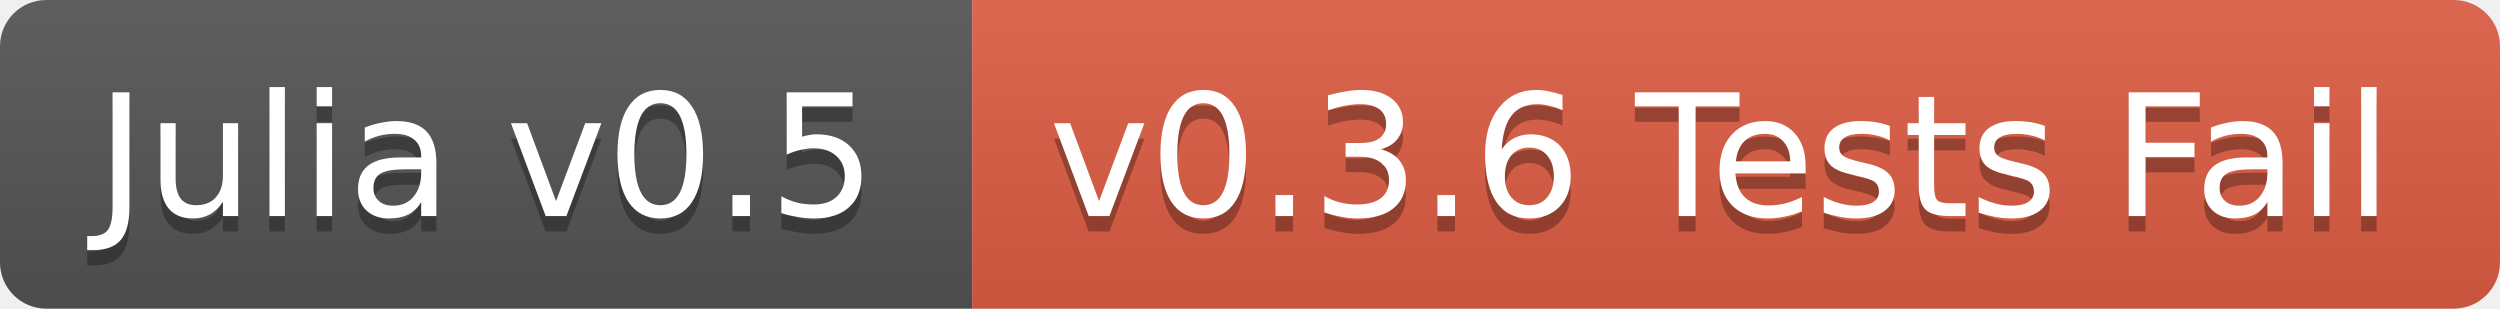
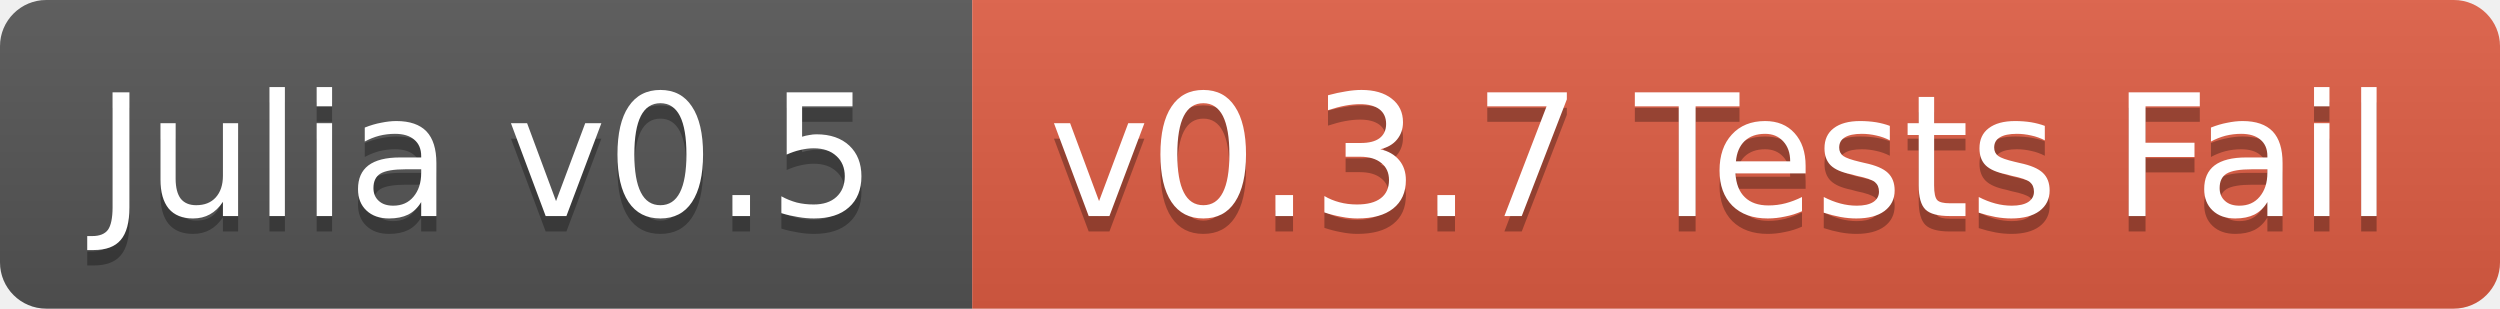
<svg xmlns="http://www.w3.org/2000/svg" width="162" height="20">
  <linearGradient id="b" x2="0" y2="100%">
    <stop offset="0" stop-color="#bbb" stop-opacity=".1" />
    <stop offset="1" stop-opacity=".1" />
  </linearGradient>
  <clipPath id="a">
    <rect width="162" height="20" rx="3" fill="#fff" />
  </clipPath>
  <g clip-path="url(#a)">
    <path fill="#555" d="M0 0h63v20H0z" />
    <path fill="#e05d44" d="M63 0h99v20H63z" />
    <path fill="url(#b)" d="M0 0h162v20H0z" />
  </g>
  <g fill="#fff" text-anchor="middle" font-family="DejaVu Sans,Verdana,Geneva,sans-serif" font-size="11">
    <text x="31.5" y="15" fill="#010101" fill-opacity=".3">Julia v0.5</text>
    <text x="31.5" y="14">Julia v0.5</text>
-     <text x="111.5" y="15" fill="#010101" fill-opacity=".3">v0.3.6 Tests Fail</text>
-     <text x="111.5" y="14">v0.3.6 Tests Fail</text>
+     <text x="111.5" y="15" fill="#010101" fill-opacity=".3">v0.3.7 Tests Fail</text>
+     <text x="111.5" y="14">v0.3.7 Tests Fail</text>
  </g>
</svg>
